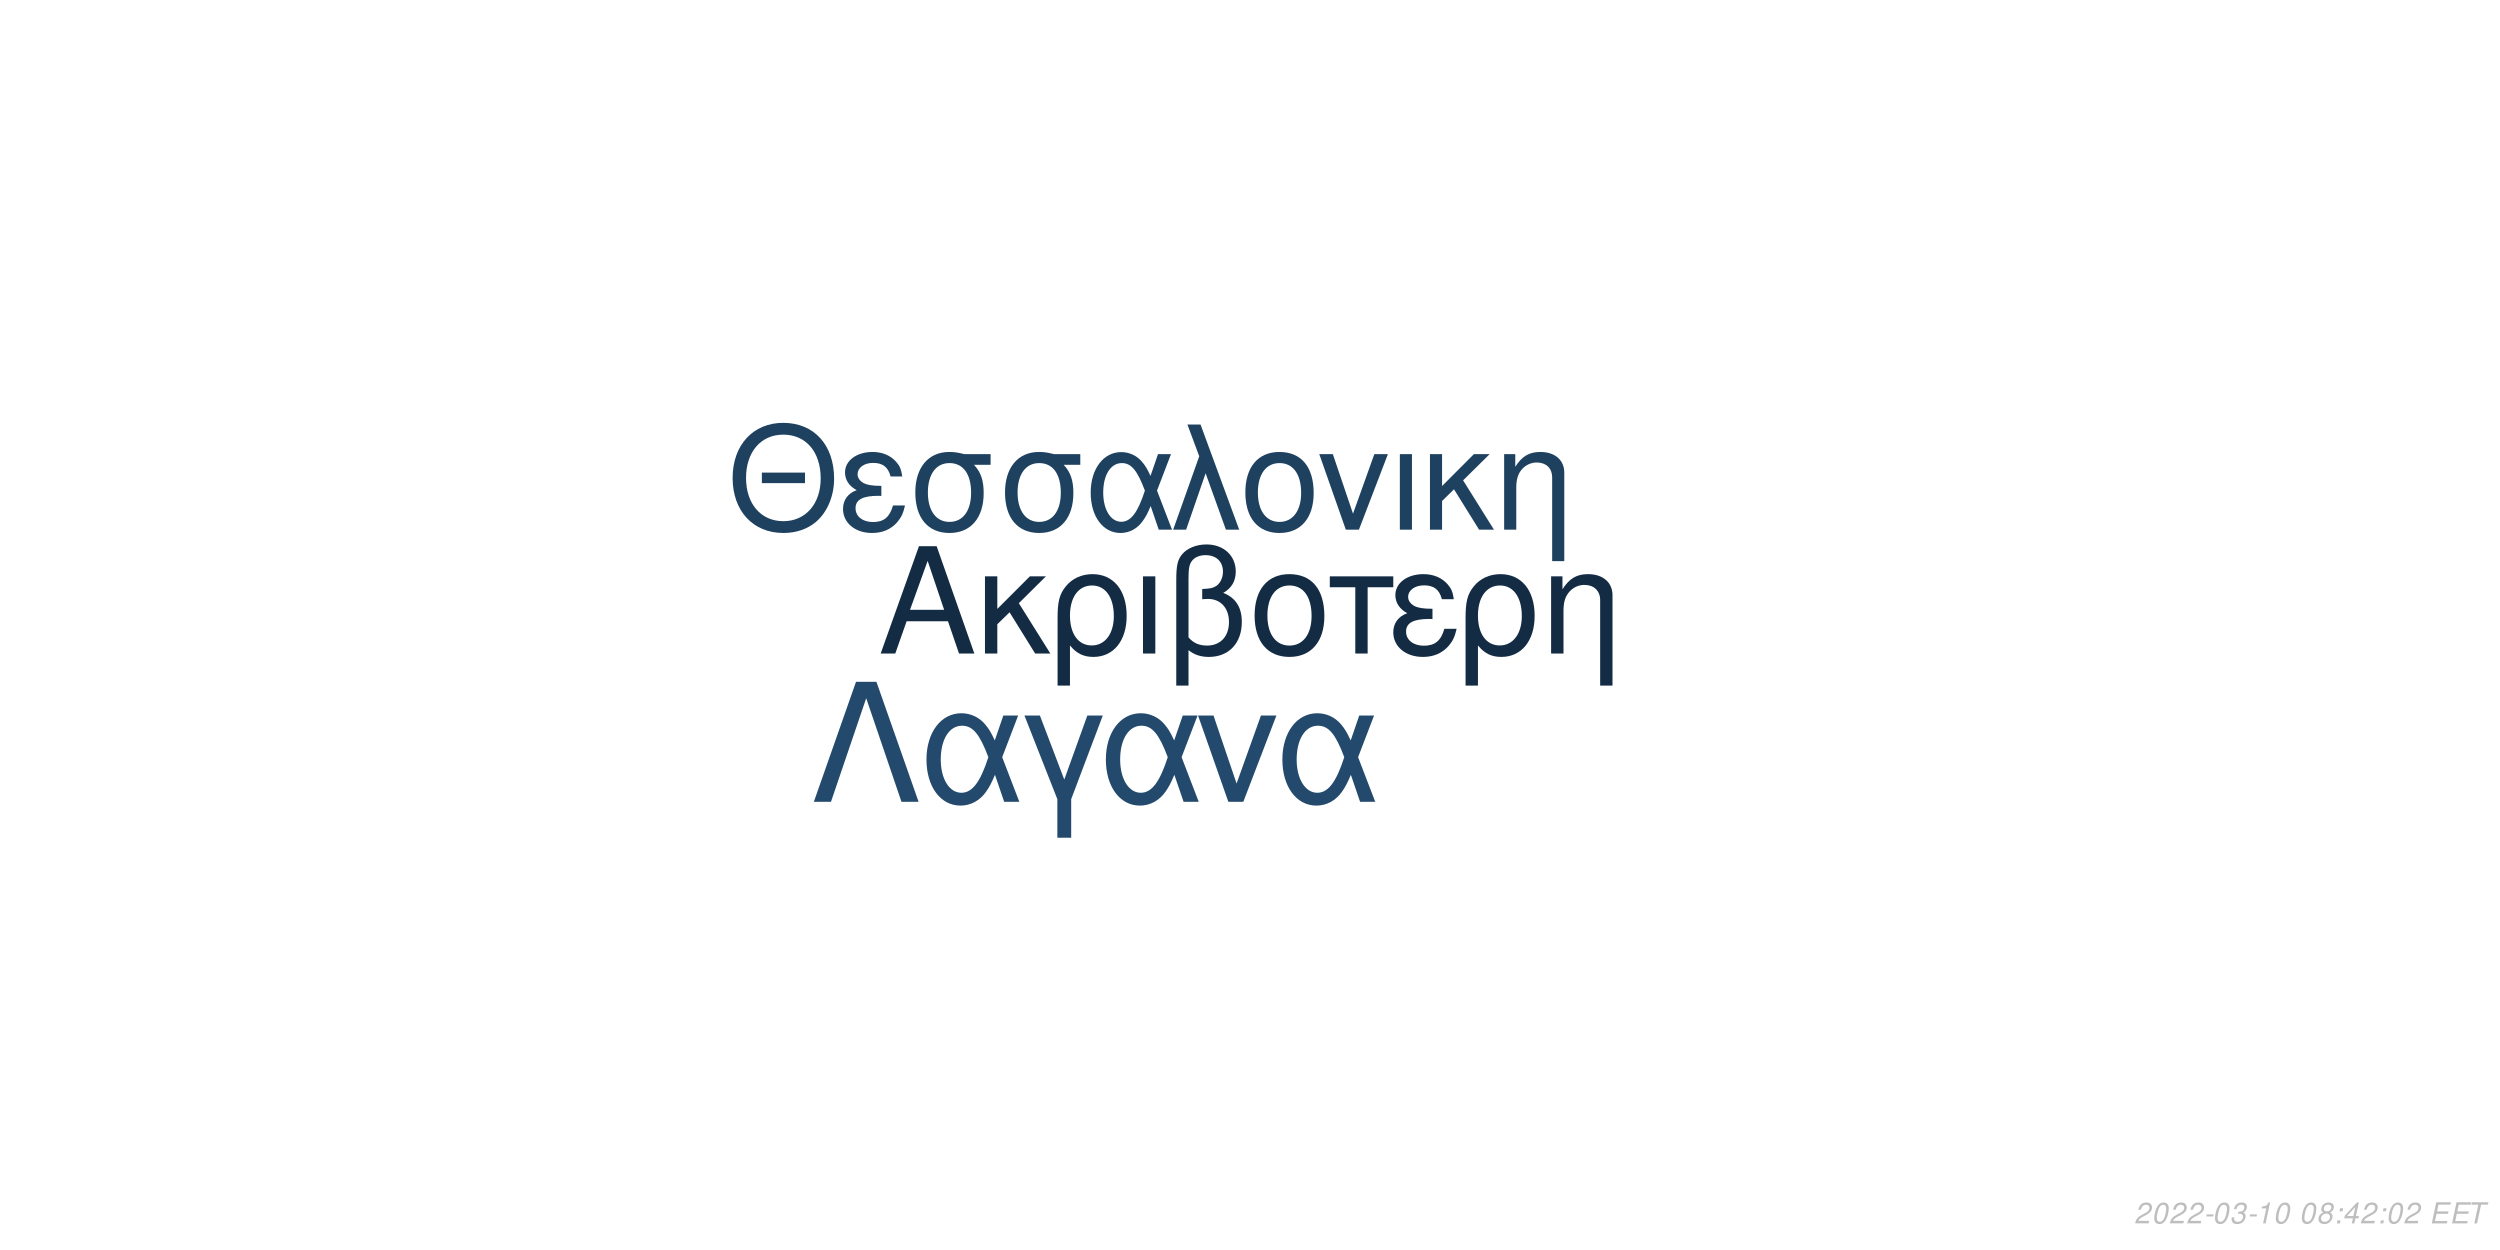
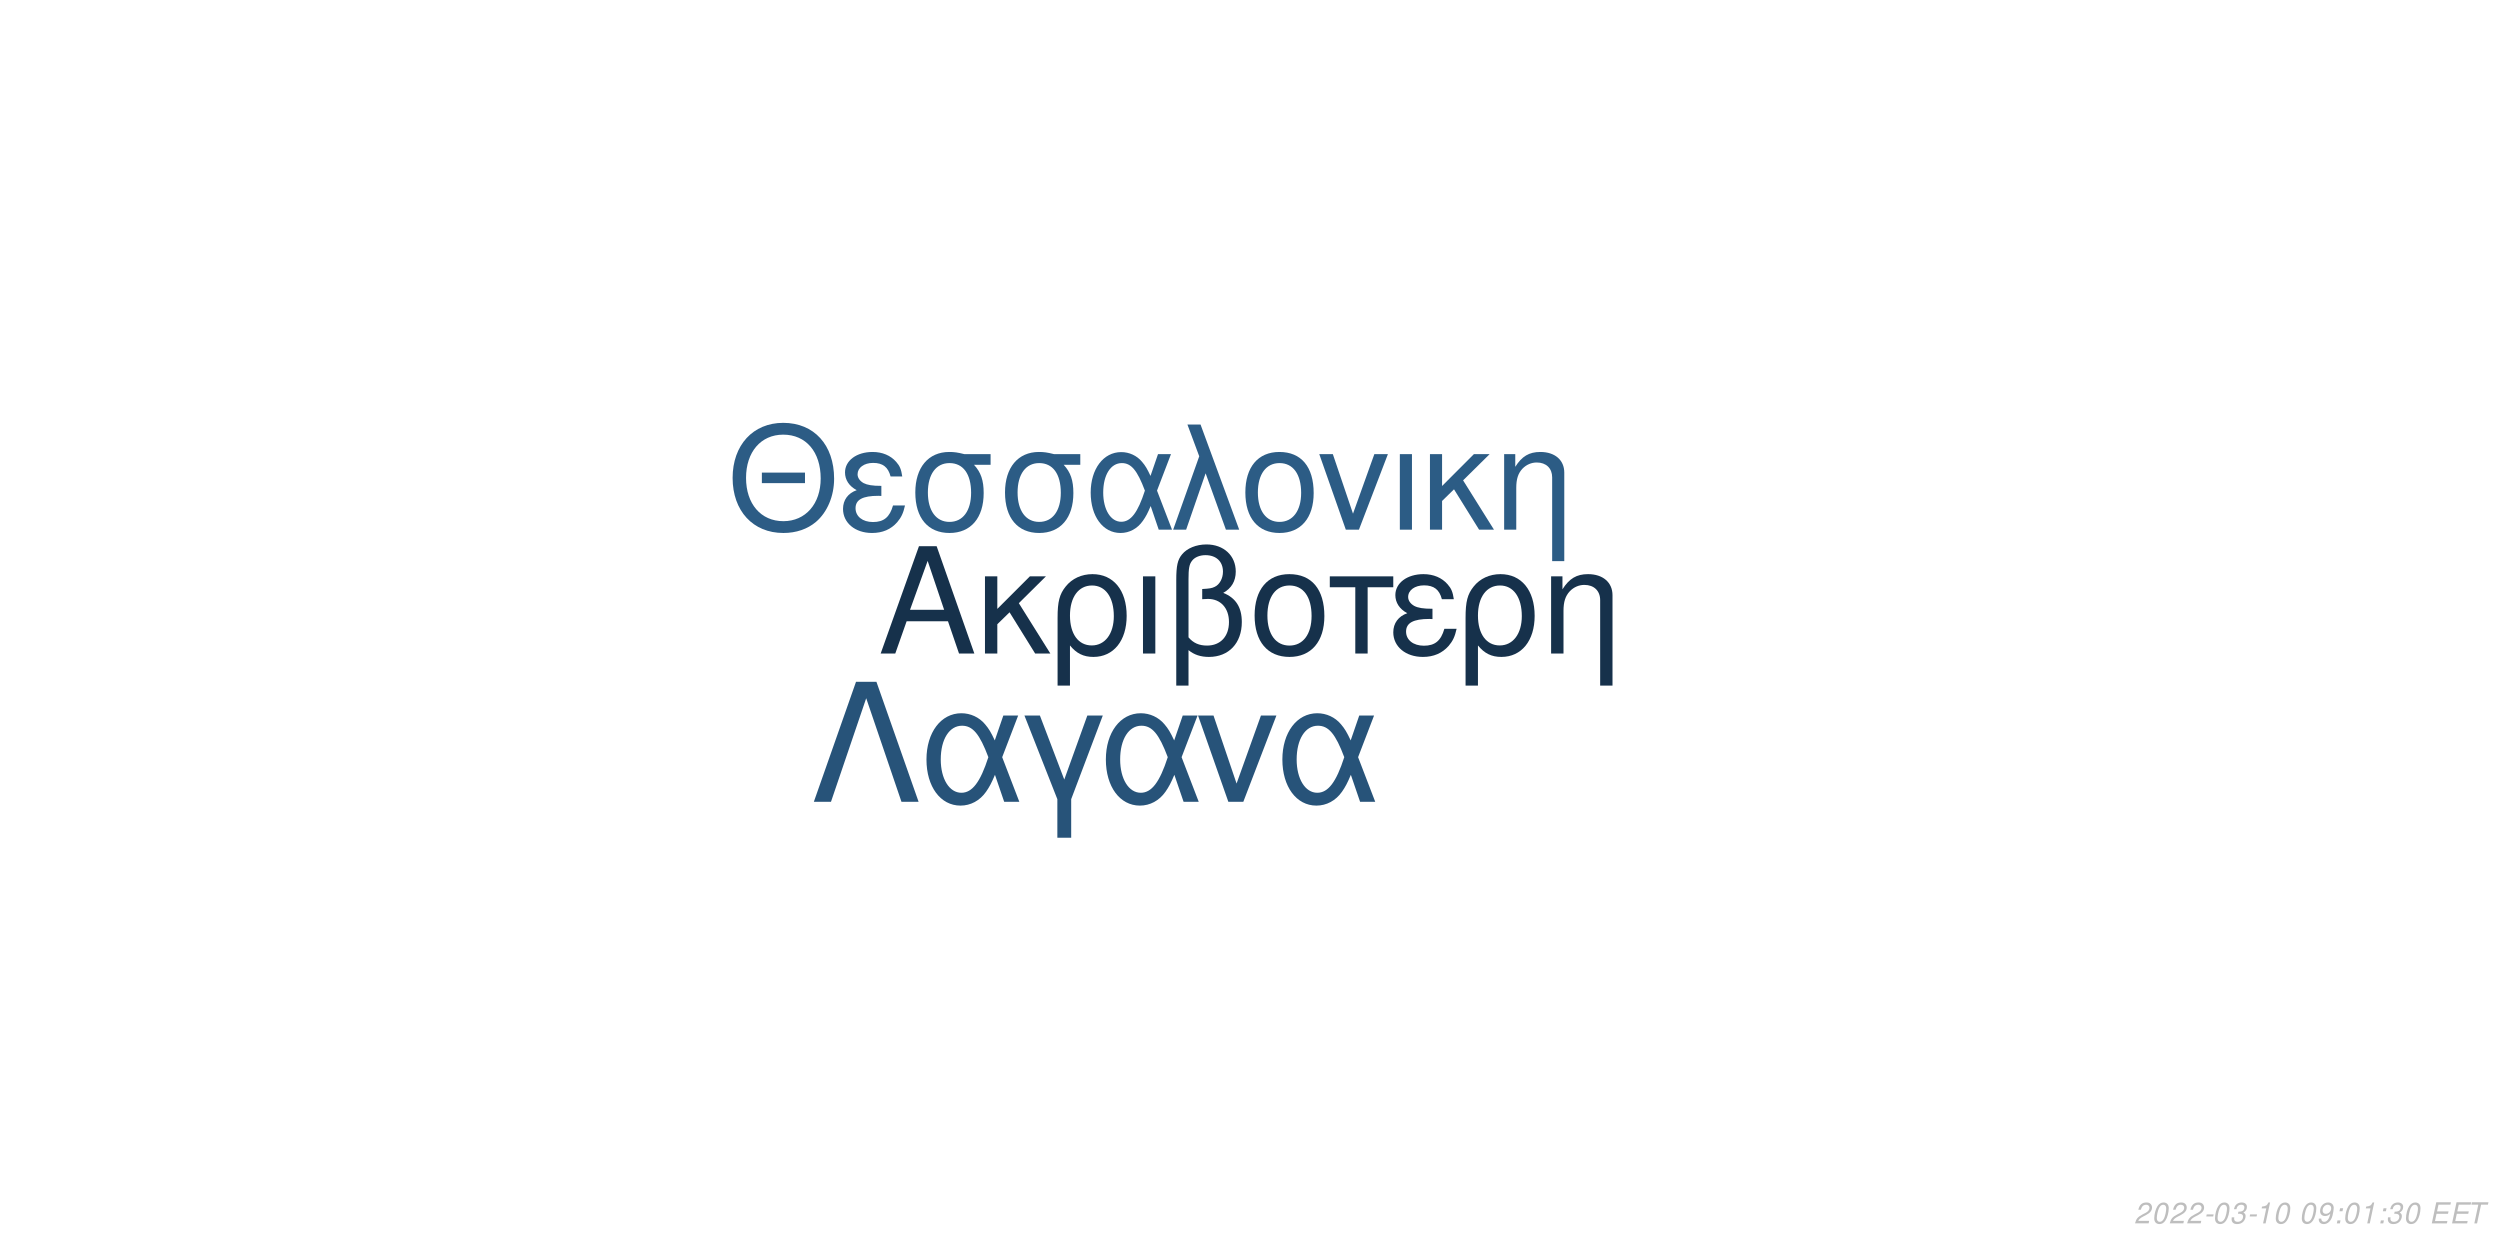
<svg xmlns="http://www.w3.org/2000/svg" xmlns:xlink="http://www.w3.org/1999/xlink" width="864pt" height="432pt" viewBox="0 0 864 432" version="1.1">
  <defs>
    <g>
      <symbol overflow="visible" id="glyph0-0">
        <path style="stroke:none;" d="" />
      </symbol>
      <symbol overflow="visible" id="glyph0-1">
        <path style="stroke:none;" d="M 24.125 -11.141 L 27.938 0 L 33.234 0 L 20.203 -37.094 L 14.094 -37.094 L 0.859 0 L 5.906 0 L 9.828 -11.141 Z M 22.797 -15.109 L 11 -15.109 L 17.094 -32.016 Z M 22.797 -15.109 " />
      </symbol>
      <symbol overflow="visible" id="glyph0-2">
        <path style="stroke:none;" d="M 7.172 -15.422 L 7.172 -26.672 L 2.906 -26.672 L 2.906 0 L 7.172 0 L 7.172 -10.125 L 11.406 -14.25 L 20.25 0 L 25.5 0 L 14.609 -17.406 L 23.969 -26.672 L 18.422 -26.672 Z M 7.172 -15.422 " />
      </symbol>
      <symbol overflow="visible" id="glyph0-3">
        <path style="stroke:none;" d="M 3 11.094 L 7.281 11.094 L 7.281 -2.797 C 9.516 -0.047 11.953 1.172 15.375 1.172 C 22.344 1.172 26.875 -4.422 26.875 -13.031 C 26.875 -21.891 22.297 -27.438 15.062 -27.438 C 11.297 -27.438 7.984 -25.906 5.797 -23.156 C 3.672 -20.516 3 -17.969 3 -12.359 Z M 14.906 -23.516 C 19.547 -23.516 22.438 -19.438 22.438 -12.922 C 22.438 -6.812 19.391 -2.797 14.812 -2.797 C 10.172 -2.797 7.281 -6.766 7.281 -13.125 C 7.281 -19.484 10.234 -23.516 14.906 -23.516 Z M 14.906 -23.516 " />
      </symbol>
      <symbol overflow="visible" id="glyph0-4">
        <path style="stroke:none;" d="M 3.516 0 L 7.781 0 L 7.781 -26.672 L 3.516 -26.672 Z M 3.516 0 " />
      </symbol>
      <symbol overflow="visible" id="glyph0-5">
        <path style="stroke:none;" d="M 4.016 11.094 L 8.25 11.094 L 8.25 -1.172 C 10.172 0.406 12.422 1.172 15.312 1.172 C 22.188 1.172 26.672 -3.609 26.672 -10.891 C 26.672 -15.984 24.578 -19.234 20.25 -20.969 C 23.109 -22.547 24.578 -25.031 24.578 -28.344 C 24.578 -33.844 20.406 -37.703 14.453 -37.703 C 10.938 -37.703 7.734 -36.391 6 -34.25 C 4.484 -32.422 4.016 -30.328 4.016 -25.391 Z M 8.25 -25.656 C 8.25 -29.359 8.5 -30.844 9.469 -32.062 C 10.375 -33.281 12.156 -34 14.094 -34 C 17.812 -34 20.156 -31.812 20.156 -28.297 C 20.156 -25.953 18.984 -23.812 17.297 -23.047 C 16.281 -22.547 15.469 -22.438 12.984 -22.297 L 12.984 -18.781 C 13.734 -18.828 14.344 -18.875 14.969 -18.875 C 19.344 -18.875 22.234 -15.719 22.234 -10.891 C 22.234 -5.906 19.281 -2.75 14.656 -2.75 C 11.953 -2.75 9.922 -3.609 8.25 -5.594 Z M 8.25 -25.656 " />
      </symbol>
      <symbol overflow="visible" id="glyph0-6">
        <path style="stroke:none;" d="M 14.094 -27.438 C 6.562 -27.438 2.094 -22.094 2.094 -13.125 C 2.094 -4.125 6.562 1.172 14.141 1.172 C 21.672 1.172 26.203 -4.172 26.203 -12.922 C 26.203 -22.188 21.828 -27.438 14.094 -27.438 Z M 14.141 -23.516 C 18.938 -23.516 21.781 -19.594 21.781 -12.984 C 21.781 -6.672 18.828 -2.75 14.141 -2.75 C 9.422 -2.75 6.516 -6.672 6.516 -13.125 C 6.516 -19.594 9.422 -23.516 14.141 -23.516 Z M 14.141 -23.516 " />
      </symbol>
      <symbol overflow="visible" id="glyph0-7">
        <path style="stroke:none;" d="M 7.891 0 L 12.156 0 L 12.156 -22.906 L 21.016 -22.906 L 21.016 -26.672 L -0.922 -26.672 L -0.922 -22.906 L 7.891 -22.906 Z M 7.891 0 " />
      </symbol>
      <symbol overflow="visible" id="glyph0-8">
        <path style="stroke:none;" d="M 14.562 -15.469 C 11.344 -15.469 9.562 -15.781 8.297 -16.438 C 6.922 -17.203 6.156 -18.328 6.156 -19.547 C 6.156 -21.891 8.453 -23.562 11.656 -23.562 C 15.062 -23.562 16.953 -22.094 17.812 -18.781 L 21.938 -18.781 C 21.578 -21.266 21.062 -22.5 19.797 -23.922 C 17.812 -26.203 14.906 -27.438 11.453 -27.438 C 5.797 -27.438 1.734 -24.375 1.734 -20.203 C 1.734 -17.609 3.156 -15.375 5.859 -13.938 C 2.797 -12.875 1.016 -10.484 1.016 -7.328 C 1.016 -2.391 5.297 1.172 11.25 1.172 C 14.969 1.172 17.906 -0.109 20.156 -2.641 C 21.578 -4.328 22.297 -5.797 22.906 -8.547 L 18.672 -8.547 C 17.5 -4.422 15.422 -2.703 11.609 -2.703 C 7.938 -2.703 5.438 -4.688 5.438 -7.578 C 5.438 -10.578 7.938 -11.953 13.484 -11.953 C 13.641 -11.953 14.094 -11.953 14.562 -11.906 Z M 14.562 -15.469 " />
      </symbol>
      <symbol overflow="visible" id="glyph0-9">
        <path style="stroke:none;" d="M 3.562 -26.672 L 3.562 0 L 7.844 0 L 7.844 -14.703 C 7.844 -17.906 8.5 -19.891 10.031 -21.531 C 11.406 -22.953 13.188 -23.719 15.062 -23.719 C 18.375 -23.719 20.516 -21.672 20.516 -18.469 L 20.516 11.094 L 24.781 11.094 L 24.781 -20.156 C 24.781 -24.578 21.469 -27.438 16.328 -27.438 C 12.359 -27.438 9.828 -25.906 7.484 -22.188 L 7.484 -26.672 Z M 3.562 -26.672 " />
      </symbol>
      <symbol overflow="visible" id="glyph1-0">
        <path style="stroke:none;" d="" />
      </symbol>
      <symbol overflow="visible" id="glyph1-1">
        <path style="stroke:none;" d="M 26.859 -19.734 L 11.953 -19.734 L 11.953 -16.094 L 26.859 -16.094 Z M 19.328 -36.922 C 8.922 -36.922 1.844 -29.25 1.844 -17.891 C 1.844 -6.484 8.875 1.141 19.391 1.141 C 23.812 1.141 27.703 -0.203 30.641 -2.688 C 34.578 -6.031 36.922 -11.656 36.922 -17.594 C 36.922 -29.297 30 -36.922 19.328 -36.922 Z M 19.328 -32.844 C 27.203 -32.844 32.281 -26.906 32.281 -17.688 C 32.281 -8.922 27.062 -2.938 19.391 -2.938 C 11.609 -2.938 6.484 -8.922 6.484 -17.891 C 6.484 -26.859 11.609 -32.844 19.328 -32.844 Z M 19.328 -32.844 " />
      </symbol>
      <symbol overflow="visible" id="glyph1-2">
        <path style="stroke:none;" d="M 14.25 -15.141 C 11.109 -15.141 9.375 -15.453 8.125 -16.094 C 6.781 -16.844 6.031 -17.938 6.031 -19.141 C 6.031 -21.422 8.266 -23.078 11.406 -23.078 C 14.75 -23.078 16.594 -21.625 17.438 -18.391 L 21.469 -18.391 C 21.125 -20.828 20.625 -22.031 19.391 -23.422 C 17.438 -25.656 14.594 -26.859 11.219 -26.859 C 5.688 -26.859 1.688 -23.875 1.688 -19.781 C 1.688 -17.234 3.094 -15.047 5.734 -13.656 C 2.734 -12.609 1 -10.266 1 -7.172 C 1 -2.344 5.188 1.141 11.016 1.141 C 14.656 1.141 17.547 -0.094 19.734 -2.594 C 21.125 -4.234 21.828 -5.688 22.422 -8.375 L 18.281 -8.375 C 17.141 -4.328 15.094 -2.641 11.359 -2.641 C 7.766 -2.641 5.328 -4.578 5.328 -7.422 C 5.328 -10.359 7.766 -11.703 13.203 -11.703 C 13.359 -11.703 13.797 -11.703 14.25 -11.656 Z M 14.25 -15.141 " />
      </symbol>
      <symbol overflow="visible" id="glyph1-3">
        <path style="stroke:none;" d="M 29 -26.109 L 19.938 -26.109 C 17.594 -26.703 16.438 -26.859 14.703 -26.859 C 7.469 -26.859 2.984 -21.469 2.984 -12.859 C 2.984 -4.031 7.375 1.141 14.797 1.141 C 22.172 1.141 26.609 -4.078 26.609 -12.656 C 26.609 -17.047 25.656 -19.828 23.266 -22.422 L 29 -22.422 Z M 14.797 -23.016 C 19.531 -23.016 22.266 -19.234 22.266 -12.75 C 22.266 -6.531 19.438 -2.688 14.797 -2.688 C 10.172 -2.688 7.328 -6.531 7.328 -12.859 C 7.328 -19.188 10.172 -23.016 14.797 -23.016 Z M 14.797 -23.016 " />
      </symbol>
      <symbol overflow="visible" id="glyph1-4">
        <path style="stroke:none;" d="M 29.344 -26.109 L 24.859 -26.109 L 22.266 -18.578 C 21.125 -21.031 20.484 -22.125 19.328 -23.469 C 17.547 -25.609 14.906 -26.812 12.156 -26.812 C 5.984 -26.812 1.594 -20.984 1.594 -12.812 C 1.594 -4.578 5.828 1.141 11.906 1.141 C 14.953 1.141 17.734 -0.344 19.625 -3.047 C 20.672 -4.531 21.281 -5.688 22.328 -8.172 L 25.109 0 L 29.703 0 L 24.516 -13.5 Z M 20.328 -13.5 C 17.891 -5.922 15.453 -2.734 12.156 -2.734 C 8.516 -2.734 5.922 -6.922 5.922 -12.812 C 5.922 -18.938 8.516 -23.016 12.359 -23.016 C 15.594 -23.016 17.688 -20.531 20.328 -13.5 Z M 20.328 -13.5 " />
      </symbol>
      <symbol overflow="visible" id="glyph1-5">
        <path style="stroke:none;" d="M 1.094 0 L 5.578 0 L 12.312 -19.484 L 19.328 0 L 23.922 0 L 10.562 -36.328 L 6.031 -36.328 L 10.109 -25.359 Z M 1.094 0 " />
      </symbol>
      <symbol overflow="visible" id="glyph1-6">
        <path style="stroke:none;" d="M 13.797 -26.859 C 6.422 -26.859 2.047 -21.625 2.047 -12.859 C 2.047 -4.031 6.422 1.141 13.859 1.141 C 21.234 1.141 25.656 -4.078 25.656 -12.656 C 25.656 -21.719 21.375 -26.859 13.797 -26.859 Z M 13.859 -23.016 C 18.531 -23.016 21.328 -19.188 21.328 -12.703 C 21.328 -6.531 18.438 -2.688 13.859 -2.688 C 9.219 -2.688 6.375 -6.531 6.375 -12.859 C 6.375 -19.188 9.219 -23.016 13.859 -23.016 Z M 13.859 -23.016 " />
      </symbol>
      <symbol overflow="visible" id="glyph1-7">
        <path style="stroke:none;" d="M 14.297 0 L 24.312 -26.109 L 19.625 -26.109 L 12.25 -5.531 L 5.281 -26.109 L 0.594 -26.109 L 9.766 0 Z M 14.297 0 " />
      </symbol>
      <symbol overflow="visible" id="glyph1-8">
        <path style="stroke:none;" d="M 3.438 0 L 7.625 0 L 7.625 -26.109 L 3.438 -26.109 Z M 3.438 0 " />
      </symbol>
      <symbol overflow="visible" id="glyph1-9">
        <path style="stroke:none;" d="M 7.031 -15.094 L 7.031 -26.109 L 2.844 -26.109 L 2.844 0 L 7.031 0 L 7.031 -9.922 L 11.156 -13.953 L 19.828 0 L 24.969 0 L 14.297 -17.047 L 23.469 -26.109 L 18.031 -26.109 Z M 7.031 -15.094 " />
      </symbol>
      <symbol overflow="visible" id="glyph1-10">
        <path style="stroke:none;" d="M 3.484 -26.109 L 3.484 0 L 7.672 0 L 7.672 -14.406 C 7.672 -17.547 8.328 -19.484 9.812 -21.078 C 11.156 -22.469 12.906 -23.219 14.75 -23.219 C 17.984 -23.219 20.078 -21.234 20.078 -18.094 L 20.078 10.859 L 24.266 10.859 L 24.266 -19.734 C 24.266 -24.062 21.031 -26.859 16 -26.859 C 12.109 -26.859 9.609 -25.359 7.328 -21.719 L 7.328 -26.109 Z M 3.484 -26.109 " />
      </symbol>
      <symbol overflow="visible" id="glyph2-0">
        <path style="stroke:none;" d="" />
      </symbol>
      <symbol overflow="visible" id="glyph2-1">
        <path style="stroke:none;" d="M 22.531 -41.484 L 15.484 -41.484 L 0.906 0 L 6.828 0 L 19 -35.797 L 31.188 0 L 37.109 0 Z M 22.531 -41.484 " />
      </symbol>
      <symbol overflow="visible" id="glyph2-2">
        <path style="stroke:none;" d="M 33.516 -29.812 L 28.391 -29.812 L 25.438 -21.219 C 24.125 -24.016 23.391 -25.266 22.078 -26.797 C 20.031 -29.25 17.016 -30.609 13.891 -30.609 C 6.828 -30.609 1.828 -23.953 1.828 -14.625 C 1.828 -5.234 6.656 1.312 13.594 1.312 C 17.078 1.312 20.266 -0.391 22.422 -3.469 C 23.609 -5.172 24.297 -6.484 25.5 -9.328 L 28.688 0 L 33.922 0 L 28 -15.422 Z M 23.219 -15.422 C 20.422 -6.766 17.641 -3.125 13.891 -3.125 C 9.734 -3.125 6.766 -7.906 6.766 -14.625 C 6.766 -21.625 9.734 -26.297 14.109 -26.297 C 17.812 -26.297 20.203 -23.453 23.219 -15.422 Z M 23.219 -15.422 " />
      </symbol>
      <symbol overflow="visible" id="glyph2-3">
        <path style="stroke:none;" d="M 12.062 12.406 L 16.844 12.406 L 16.844 -0.906 L 27.766 -29.812 L 22.422 -29.812 L 14.453 -7.688 L 6.031 -29.812 L 0.688 -29.812 L 12.062 -0.906 Z M 12.062 12.406 " />
      </symbol>
      <symbol overflow="visible" id="glyph2-4">
        <path style="stroke:none;" d="M 16.328 0 L 27.766 -29.812 L 22.422 -29.812 L 14 -6.312 L 6.031 -29.812 L 0.688 -29.812 L 11.156 0 Z M 16.328 0 " />
      </symbol>
      <symbol overflow="visible" id="glyph3-0">
        <path style="stroke:none;" d="" />
      </symbol>
      <symbol overflow="visible" id="glyph3-1">
        <path style="stroke:none;" d="M 5.234 -0.875 L 1.469 -0.875 C 1.641 -1.375 2.203 -1.891 3.109 -2.344 L 4.234 -2.938 C 5.562 -3.625 6.219 -4.469 6.219 -5.484 C 6.219 -5.938 6.062 -6.359 5.797 -6.656 C 5.469 -7.047 4.984 -7.234 4.312 -7.234 C 2.766 -7.234 1.891 -6.453 1.484 -4.734 L 2.375 -4.734 C 2.484 -5.188 2.609 -5.484 2.797 -5.75 C 3.094 -6.203 3.609 -6.453 4.188 -6.453 C 4.891 -6.453 5.344 -6.031 5.344 -5.375 C 5.344 -4.703 4.859 -4.094 4.016 -3.656 L 2.984 -3.125 C 1.234 -2.188 0.797 -1.656 0.344 -0.016 L 5.047 -0.016 Z M 5.234 -0.875 " />
      </symbol>
      <symbol overflow="visible" id="glyph3-2">
        <path style="stroke:none;" d="M 4.203 -7.234 C 3.375 -7.234 2.688 -6.812 2.125 -5.984 C 1.484 -5.047 0.984 -3.188 0.984 -1.734 C 0.984 -1.109 1.172 -0.562 1.484 -0.266 C 1.797 0.047 2.281 0.234 2.766 0.234 C 3.625 0.234 4.281 -0.156 4.859 -1.016 C 5.516 -1.953 6 -3.797 6 -5.266 C 6 -6.5 5.328 -7.234 4.203 -7.234 Z M 4.094 -6.453 C 4.734 -6.453 5.125 -5.984 5.125 -5.156 C 5.125 -4.203 4.781 -2.625 4.406 -1.812 C 3.984 -0.938 3.516 -0.547 2.875 -0.547 C 2.25 -0.547 1.875 -1.031 1.875 -1.828 C 1.875 -2.797 2.203 -4.344 2.594 -5.203 C 2.984 -6.047 3.453 -6.453 4.094 -6.453 Z M 4.094 -6.453 " />
      </symbol>
      <symbol overflow="visible" id="glyph3-3">
        <path style="stroke:none;" d="M 3.516 -3.125 L 1.125 -3.125 L 0.969 -2.406 L 3.359 -2.406 Z M 3.516 -3.125 " />
      </symbol>
      <symbol overflow="visible" id="glyph3-4">
        <path style="stroke:none;" d="M 2.922 -3.312 C 3.125 -3.344 3.234 -3.344 3.375 -3.344 C 4.203 -3.344 4.688 -3 4.688 -2.406 C 4.688 -1.312 3.906 -0.547 2.781 -0.547 C 2.047 -0.547 1.594 -0.938 1.594 -1.562 C 1.594 -1.719 1.609 -1.844 1.656 -2.094 L 0.766 -2.094 C 0.734 -1.797 0.719 -1.641 0.719 -1.469 C 0.719 -0.375 1.406 0.234 2.641 0.234 C 3.547 0.234 4.297 -0.078 4.812 -0.656 C 5.266 -1.156 5.562 -1.875 5.562 -2.547 C 5.562 -3.125 5.344 -3.453 4.797 -3.734 C 5.641 -4.234 6.016 -4.844 6.016 -5.734 C 6.016 -6.656 5.312 -7.234 4.203 -7.234 C 3.375 -7.234 2.672 -6.938 2.188 -6.375 C 1.891 -6.031 1.703 -5.641 1.516 -4.906 L 2.391 -4.906 C 2.5 -5.359 2.594 -5.594 2.734 -5.812 C 3.047 -6.234 3.516 -6.453 4.078 -6.453 C 4.734 -6.453 5.141 -6.125 5.141 -5.578 C 5.141 -5.188 5.016 -4.797 4.797 -4.547 C 4.516 -4.234 4 -4.062 3.266 -4.062 L 3.078 -4.062 Z M 2.922 -3.312 " />
      </symbol>
      <symbol overflow="visible" id="glyph3-5">
        <path style="stroke:none;" d="M 3.703 -5.188 L 2.594 0 L 3.469 0 L 5.016 -7.234 L 4.438 -7.234 C 3.906 -6.156 3.688 -6.016 2.234 -5.812 L 2.109 -5.188 Z M 3.703 -5.188 " />
      </symbol>
      <symbol overflow="visible" id="glyph3-6">
        <path style="stroke:none;" d="" />
      </symbol>
      <symbol overflow="visible" id="glyph3-7">
-         <path style="stroke:none;" d="M 4.766 -3.797 C 5.078 -3.969 5.234 -4.078 5.438 -4.234 C 5.812 -4.594 6.062 -5.172 6.062 -5.734 C 6.062 -6.625 5.344 -7.234 4.266 -7.234 C 2.812 -7.234 1.703 -6.219 1.703 -4.875 C 1.703 -4.406 1.875 -4.125 2.359 -3.812 C 1.297 -3.312 0.75 -2.516 0.75 -1.469 C 0.75 -0.438 1.547 0.234 2.812 0.234 C 3.656 0.234 4.359 -0.094 4.938 -0.734 C 5.359 -1.234 5.609 -1.859 5.609 -2.438 C 5.609 -3.047 5.312 -3.516 4.766 -3.797 Z M 4.109 -6.453 C 4.797 -6.453 5.188 -6.125 5.188 -5.578 C 5.188 -5.266 5.062 -4.922 4.859 -4.672 C 4.562 -4.312 4.188 -4.156 3.656 -4.156 C 2.984 -4.156 2.594 -4.453 2.594 -4.984 C 2.594 -5.859 3.203 -6.453 4.109 -6.453 Z M 3.453 -3.406 C 4.234 -3.406 4.734 -2.984 4.734 -2.312 C 4.734 -1.312 3.922 -0.547 2.875 -0.547 C 2.125 -0.547 1.625 -0.969 1.625 -1.625 C 1.625 -2.609 2.438 -3.406 3.453 -3.406 Z M 3.453 -3.406 " />
+         <path style="stroke:none;" d="M 0.844 -1.656 C 0.844 -1.547 0.844 -1.438 0.844 -1.375 C 0.844 -0.406 1.531 0.234 2.578 0.234 C 3.203 0.234 3.766 0.016 4.297 -0.438 C 4.938 -1 5.312 -1.656 5.594 -2.719 C 5.844 -3.672 6.016 -4.766 6.016 -5.375 C 6.016 -5.844 5.844 -6.328 5.547 -6.656 C 5.203 -7.031 4.703 -7.234 4.062 -7.234 C 2.516 -7.234 1.297 -5.938 1.297 -4.266 C 1.297 -3.203 1.984 -2.547 3.047 -2.547 C 3.484 -2.547 3.953 -2.672 4.281 -2.891 C 4.406 -2.984 4.547 -3.078 4.828 -3.344 C 4.438 -1.484 3.703 -0.547 2.703 -0.547 C 2.109 -0.547 1.719 -0.938 1.719 -1.547 L 1.719 -1.656 Z M 3.953 -6.453 C 4.625 -6.453 5.141 -5.953 5.141 -5.281 C 5.141 -4.188 4.312 -3.312 3.297 -3.312 C 2.594 -3.312 2.172 -3.734 2.172 -4.453 C 2.172 -5.562 2.984 -6.453 3.953 -6.453 Z M 3.953 -6.453 " />
      </symbol>
      <symbol overflow="visible" id="glyph3-8">
        <path style="stroke:none;" d="M 2.359 -1.031 L 1.312 -1.031 L 1.094 0 L 2.141 0 Z M 3.266 -5.234 L 2.219 -5.234 L 2 -4.203 L 3.047 -4.203 Z M 3.266 -5.234 " />
      </symbol>
      <symbol overflow="visible" id="glyph3-9">
-         <path style="stroke:none;" d="M 3.625 -1.75 L 3.266 0 L 4.141 0 L 4.516 -1.75 L 5.562 -1.75 L 5.734 -2.531 L 4.688 -2.531 L 5.688 -7.234 L 5.016 -7.234 L 0.844 -2.672 L 0.641 -1.75 Z M 3.797 -2.531 L 1.594 -2.531 L 4.469 -5.703 Z M 3.797 -2.531 " />
+         <path style="stroke:none;" d="M 2.547 -3.312 L 6.5 -3.312 L 6.688 -4.141 L 2.719 -4.141 L 3.219 -6.469 L 7.344 -6.469 L 7.516 -7.297 L 2.453 -7.297 L 0.906 0 L 6.125 0 L 6.297 -0.812 L 2.016 -0.812 Z M 2.547 -3.312 " />
      </symbol>
      <symbol overflow="visible" id="glyph3-10">
-         <path style="stroke:none;" d="M 2.547 -3.312 L 6.5 -3.312 L 6.688 -4.141 L 2.719 -4.141 L 3.219 -6.469 L 7.344 -6.469 L 7.516 -7.297 L 2.453 -7.297 L 0.906 0 L 6.125 0 L 6.297 -0.812 L 2.016 -0.812 Z M 2.547 -3.312 " />
-       </symbol>
-       <symbol overflow="visible" id="glyph3-11">
        <path style="stroke:none;" d="M 4.938 -6.469 L 7.312 -6.469 L 7.484 -7.297 L 1.75 -7.297 L 1.578 -6.469 L 3.984 -6.469 L 2.609 0 L 3.547 0 Z M 4.938 -6.469 " />
      </symbol>
    </g>
  </defs>
  <g id="surface1">
    <rect x="0" y="0" width="864" height="432" style="fill:rgb(100%,100%,100%);fill-opacity:1;stroke:none;" />
-     <g style="fill:rgb(7.451%,17.255%,26.667%);fill-opacity:1;">
+     <g style="fill:rgb(8.627%,19.216%,29.412%);fill-opacity:1;">
      <use xlink:href="#glyph0-1" x="303.5" y="225.861" />
      <use xlink:href="#glyph0-2" x="337.5" y="225.861" />
      <use xlink:href="#glyph0-3" x="362.5" y="225.861" />
      <use xlink:href="#glyph0-4" x="391.5" y="225.861" />
      <use xlink:href="#glyph0-5" x="402.5" y="225.861" />
      <use xlink:href="#glyph0-6" x="431.5" y="225.861" />
      <use xlink:href="#glyph0-7" x="460.5" y="225.861" />
      <use xlink:href="#glyph0-8" x="480.5" y="225.861" />
      <use xlink:href="#glyph0-3" x="503.5" y="225.861" />
      <use xlink:href="#glyph0-9" x="532.5" y="225.861" />
    </g>
-     <g style="fill:rgb(11.765%,25.49%,37.647%);fill-opacity:1;">
+     <g style="fill:rgb(17.255%,36.078%,52.157%);fill-opacity:1;">
      <use xlink:href="#glyph1-1" x="251.348" y="183.058" />
      <use xlink:href="#glyph1-2" x="290.348" y="183.058" />
      <use xlink:href="#glyph1-3" x="313.348" y="183.058" />
      <use xlink:href="#glyph1-3" x="344.348" y="183.058" />
      <use xlink:href="#glyph1-4" x="375.348" y="183.058" />
      <use xlink:href="#glyph1-5" x="404.348" y="183.058" />
      <use xlink:href="#glyph1-6" x="428.348" y="183.058" />
      <use xlink:href="#glyph1-7" x="455.348" y="183.058" />
      <use xlink:href="#glyph1-8" x="480.348" y="183.058" />
      <use xlink:href="#glyph1-9" x="491.348" y="183.058" />
      <use xlink:href="#glyph1-10" x="516.348" y="183.058" />
    </g>
-     <g style="fill:rgb(13.725%,29.02%,42.745%);fill-opacity:1;">
+     <g style="fill:rgb(15.294%,32.549%,47.451%);fill-opacity:1;">
      <use xlink:href="#glyph2-1" x="280.359" y="277.105" />
      <use xlink:href="#glyph2-2" x="318.359" y="277.105" />
      <use xlink:href="#glyph2-3" x="353.359" y="277.105" />
      <use xlink:href="#glyph2-2" x="380.359" y="277.105" />
      <use xlink:href="#glyph2-4" x="413.359" y="277.105" />
      <use xlink:href="#glyph2-2" x="441.359" y="277.105" />
    </g>
    <g style="fill:rgb(74.51%,74.51%,74.51%);fill-opacity:1;">
      <use xlink:href="#glyph3-1" x="737.52" y="422.81" />
      <use xlink:href="#glyph3-2" x="743.52" y="422.81" />
      <use xlink:href="#glyph3-1" x="749.52" y="422.81" />
      <use xlink:href="#glyph3-1" x="755.52" y="422.81" />
      <use xlink:href="#glyph3-3" x="761.52" y="422.81" />
      <use xlink:href="#glyph3-2" x="764.52" y="422.81" />
      <use xlink:href="#glyph3-4" x="770.52" y="422.81" />
      <use xlink:href="#glyph3-3" x="776.52" y="422.81" />
      <use xlink:href="#glyph3-5" x="779.52" y="422.81" />
      <use xlink:href="#glyph3-2" x="785.52" y="422.81" />
      <use xlink:href="#glyph3-6" x="791.52" y="422.81" />
      <use xlink:href="#glyph3-2" x="794.52" y="422.81" />
      <use xlink:href="#glyph3-7" x="800.52" y="422.81" />
      <use xlink:href="#glyph3-8" x="806.52" y="422.81" />
-       <use xlink:href="#glyph3-9" x="809.52" y="422.81" />
-       <use xlink:href="#glyph3-1" x="815.52" y="422.81" />
+       <use xlink:href="#glyph3-2" x="809.52" y="422.81" />
+       <use xlink:href="#glyph3-5" x="815.52" y="422.81" />
      <use xlink:href="#glyph3-8" x="821.52" y="422.81" />
-       <use xlink:href="#glyph3-2" x="824.52" y="422.81" />
-       <use xlink:href="#glyph3-1" x="830.52" y="422.81" />
+       <use xlink:href="#glyph3-4" x="824.52" y="422.81" />
+       <use xlink:href="#glyph3-2" x="830.52" y="422.81" />
      <use xlink:href="#glyph3-6" x="836.52" y="422.81" />
-       <use xlink:href="#glyph3-10" x="839.52" y="422.81" />
-       <use xlink:href="#glyph3-10" x="846.52" y="422.81" />
-       <use xlink:href="#glyph3-11" x="852.52" y="422.81" />
+       <use xlink:href="#glyph3-9" x="839.52" y="422.81" />
+       <use xlink:href="#glyph3-9" x="846.52" y="422.81" />
+       <use xlink:href="#glyph3-10" x="852.52" y="422.81" />
    </g>
  </g>
</svg>
